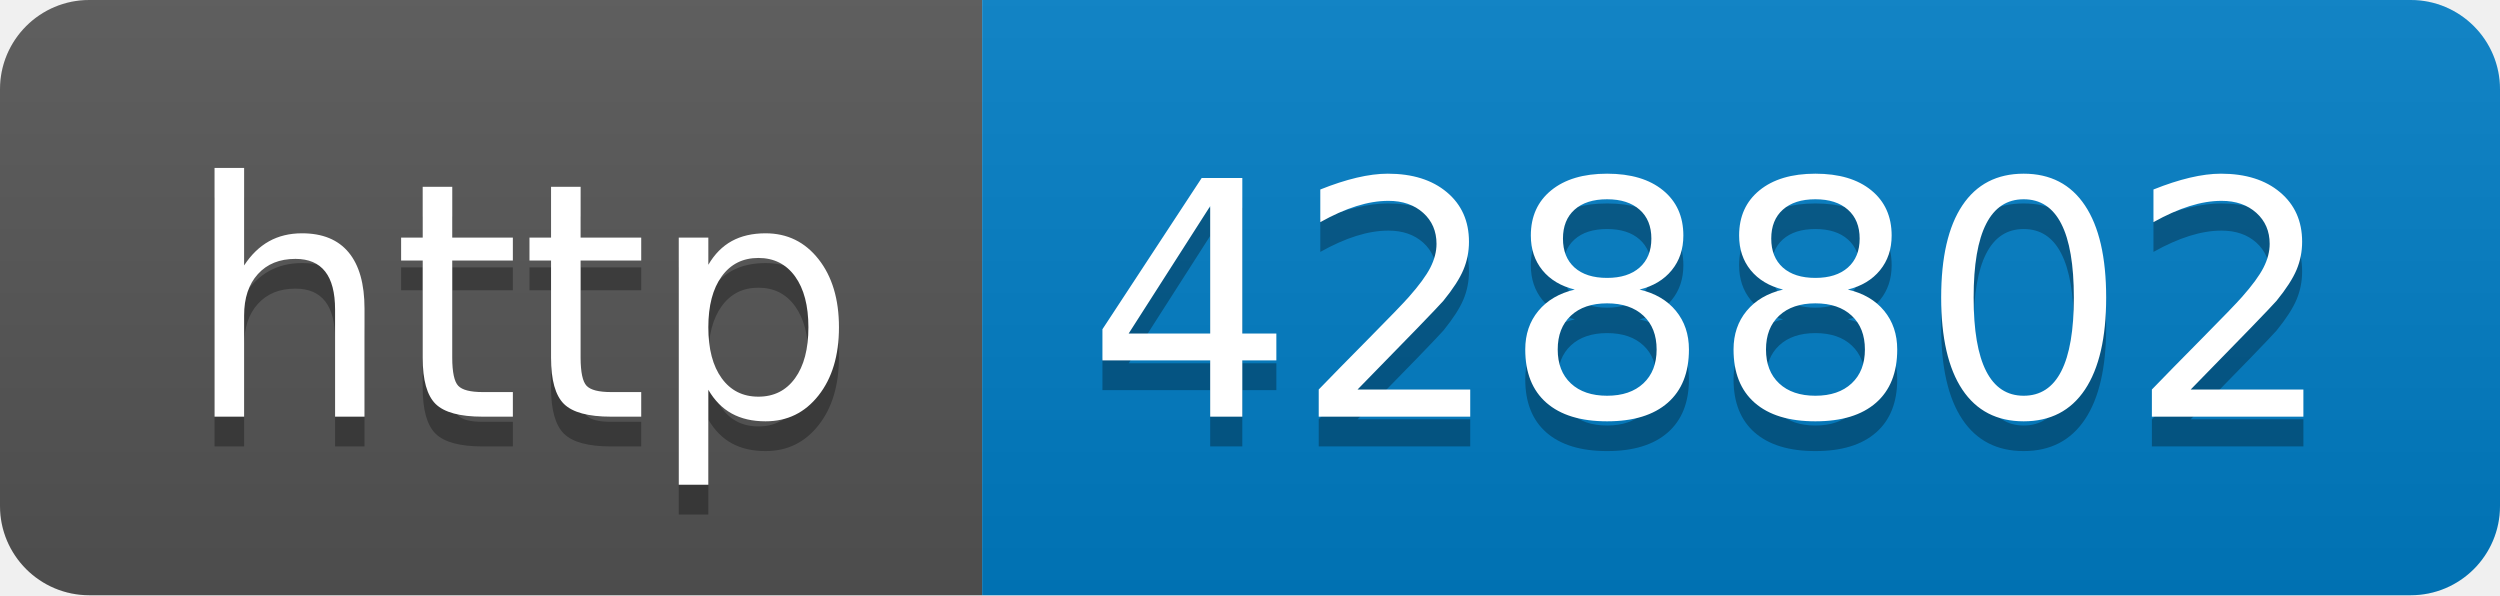
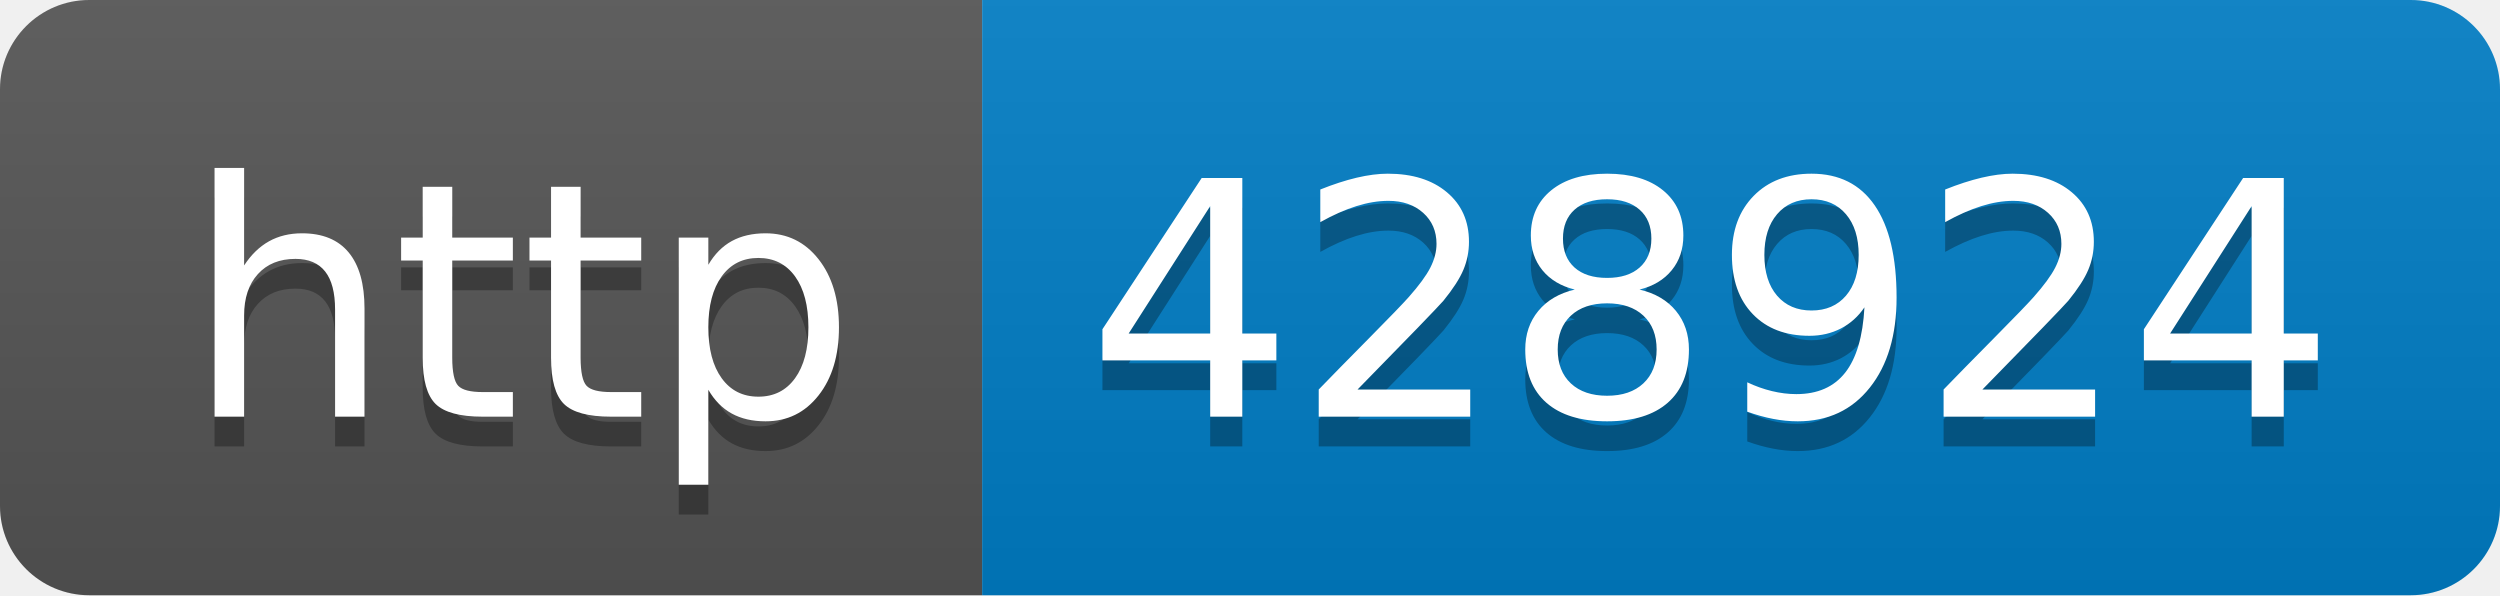
- <svg xmlns="http://www.w3.org/2000/svg" width="84" height="20" role="img" aria-label="http: 428802">
+ <svg xmlns="http://www.w3.org/2000/svg" width="84" height="20" role="img" aria-label="http: 428924">
  <linearGradient id="s" x2="0" y2="100%">
    <stop offset="0" stop-color="#bbb" stop-opacity=".1" />
    <stop offset="1" stop-opacity=".1" />
  </linearGradient>
  <clipPath id="r">
    <rect width="84" height="20" rx="3" fill="#fff" />
  </clipPath>
  <g clip-path="url(#r)">
    <rect width="33" height="20" fill="#555" />
    <rect x="33" width="51" height="20" fill="#007ec6" />
    <rect width="84" height="20" fill="url(#s)" />
  </g>
  <g fill="#fff" text-anchor="middle" font-family="Verdana,Geneva,DejaVu Sans,sans-serif" text-rendering="geometricPrecision" font-size="110">
    <text aria-hidden="true" x="175" y="150" fill="#010101" fill-opacity=".3" transform="scale(.1)" textLength="230">http</text>
    <text x="175" y="140" transform="scale(.1)" fill="#fff" textLength="230">http</text>
-     <text aria-hidden="true" x="575" y="150" fill="#010101" fill-opacity=".3" transform="scale(.1)" textLength="410">428802</text>
-     <text x="575" y="140" transform="scale(.1)" fill="#fff" textLength="410">428802</text>
+     <text aria-hidden="true" x="575" y="150" fill="#010101" fill-opacity=".3" transform="scale(.1)" textLength="410">428924</text>
+     <text x="575" y="140" transform="scale(.1)" fill="#fff" textLength="410">428924</text>
  </g>
</svg>
